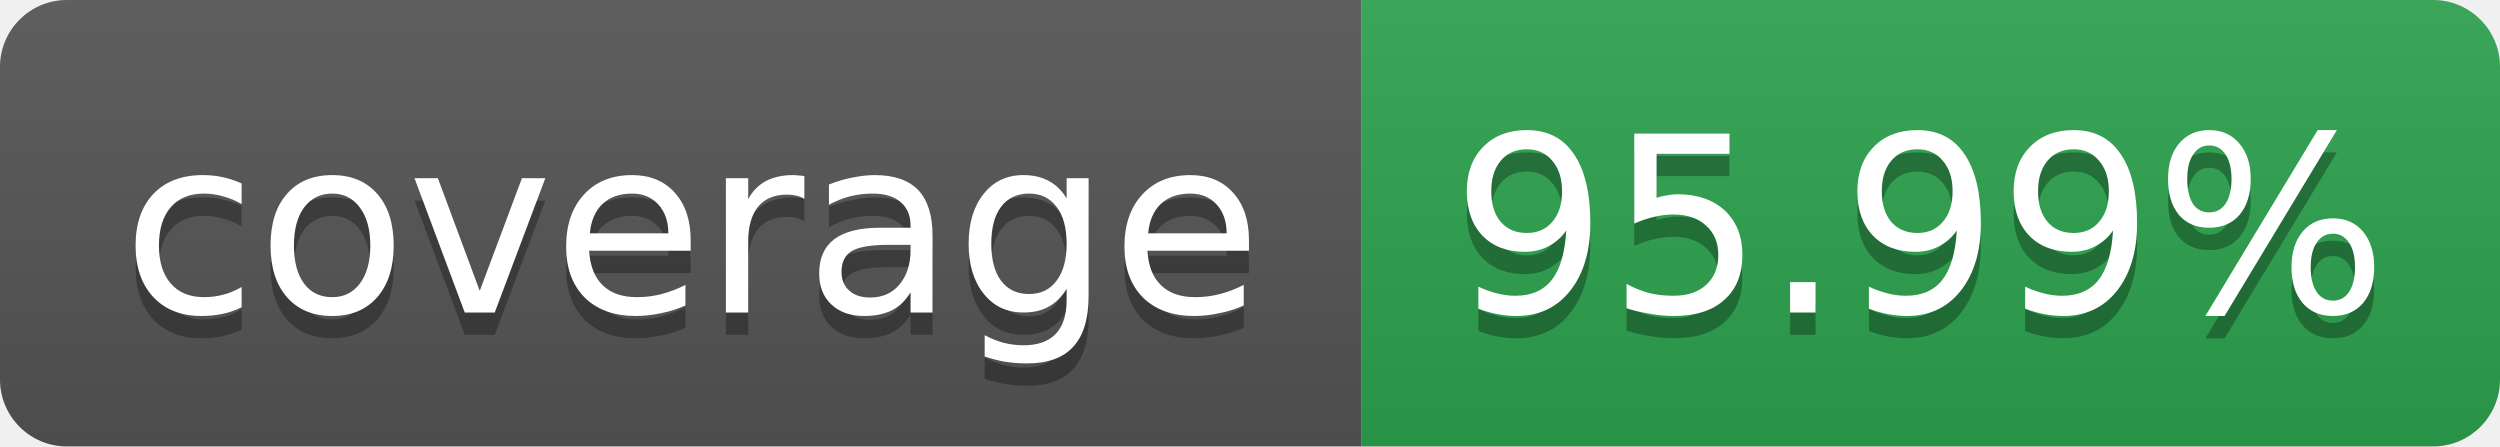
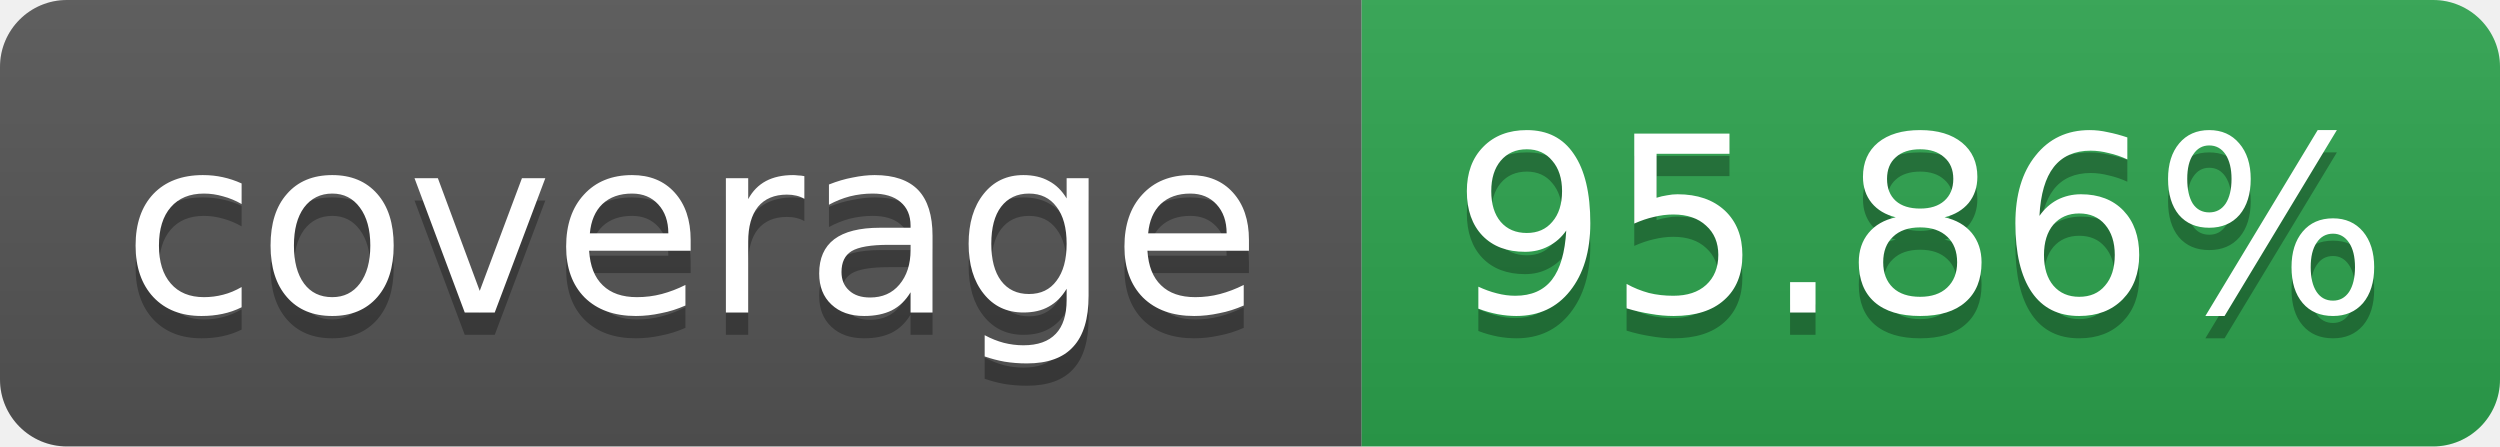
<svg xmlns="http://www.w3.org/2000/svg" width="112" height="20" role="img" aria-label="coverage">
  <linearGradient id="s" x2="0" y2="100%">
    <stop offset="0" stop-color="#bbb" stop-opacity=".1" />
    <stop offset="1" stop-opacity=".1" />
  </linearGradient>
  <clipPath id="r">
    <rect width="112" height="20" rx="3" fill="#fff" />
  </clipPath>
  <g clip-path="url(#r)">
    <rect width="61" height="20" fill="#555" />
    <rect x="61" width="51" height="20" fill="#2da44e" />
    <rect width="112" height="20" fill="url(#s)" />
  </g>
  <g fill="#fff" text-anchor="middle" font-family="Verdana,Geneva,DejaVu Sans,sans-serif" font-size="11">
    <text x="31" y="15" fill="#010101" fill-opacity=".3">coverage</text>
    <text x="31" y="14">coverage</text>
-     <text x="86" y="15" fill="#010101" fill-opacity=".3">95.99%</text>
-     <text x="86" y="14">95.99%</text>
+     <text x="86" y="15" fill="#010101" fill-opacity=".3">95.86%</text>
+     <text x="86" y="14">95.86%</text>
  </g>
</svg>
